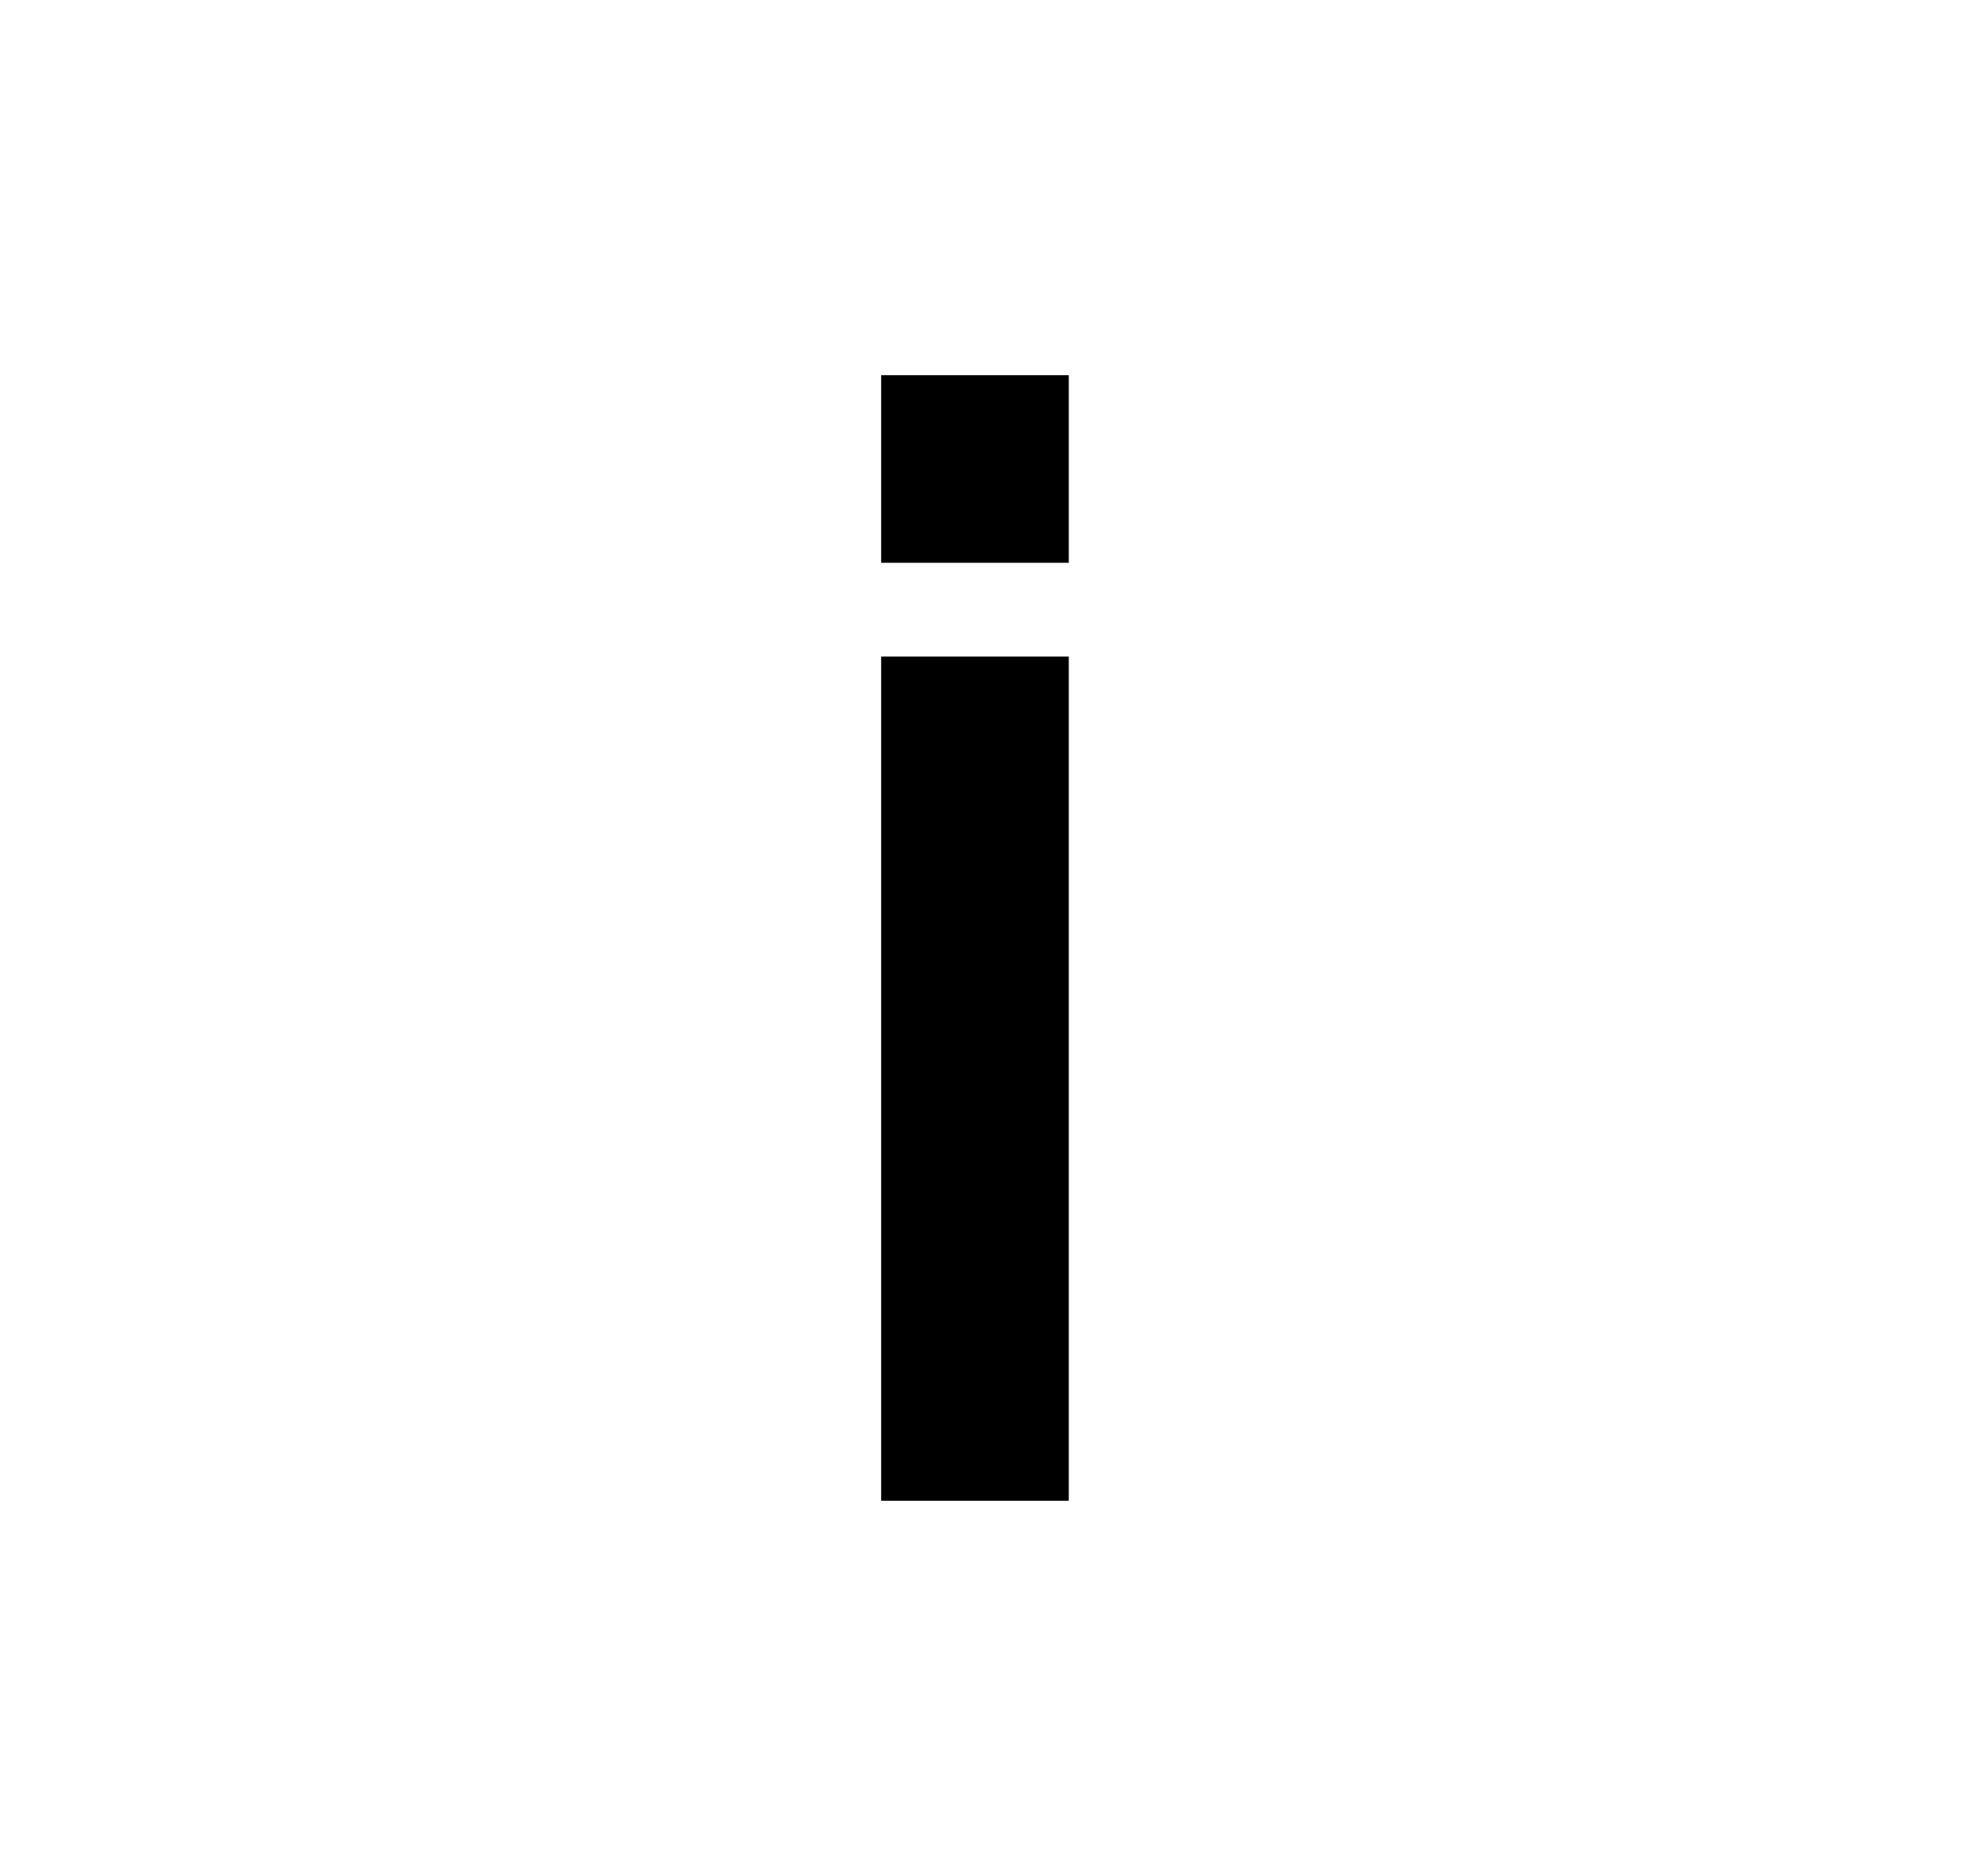
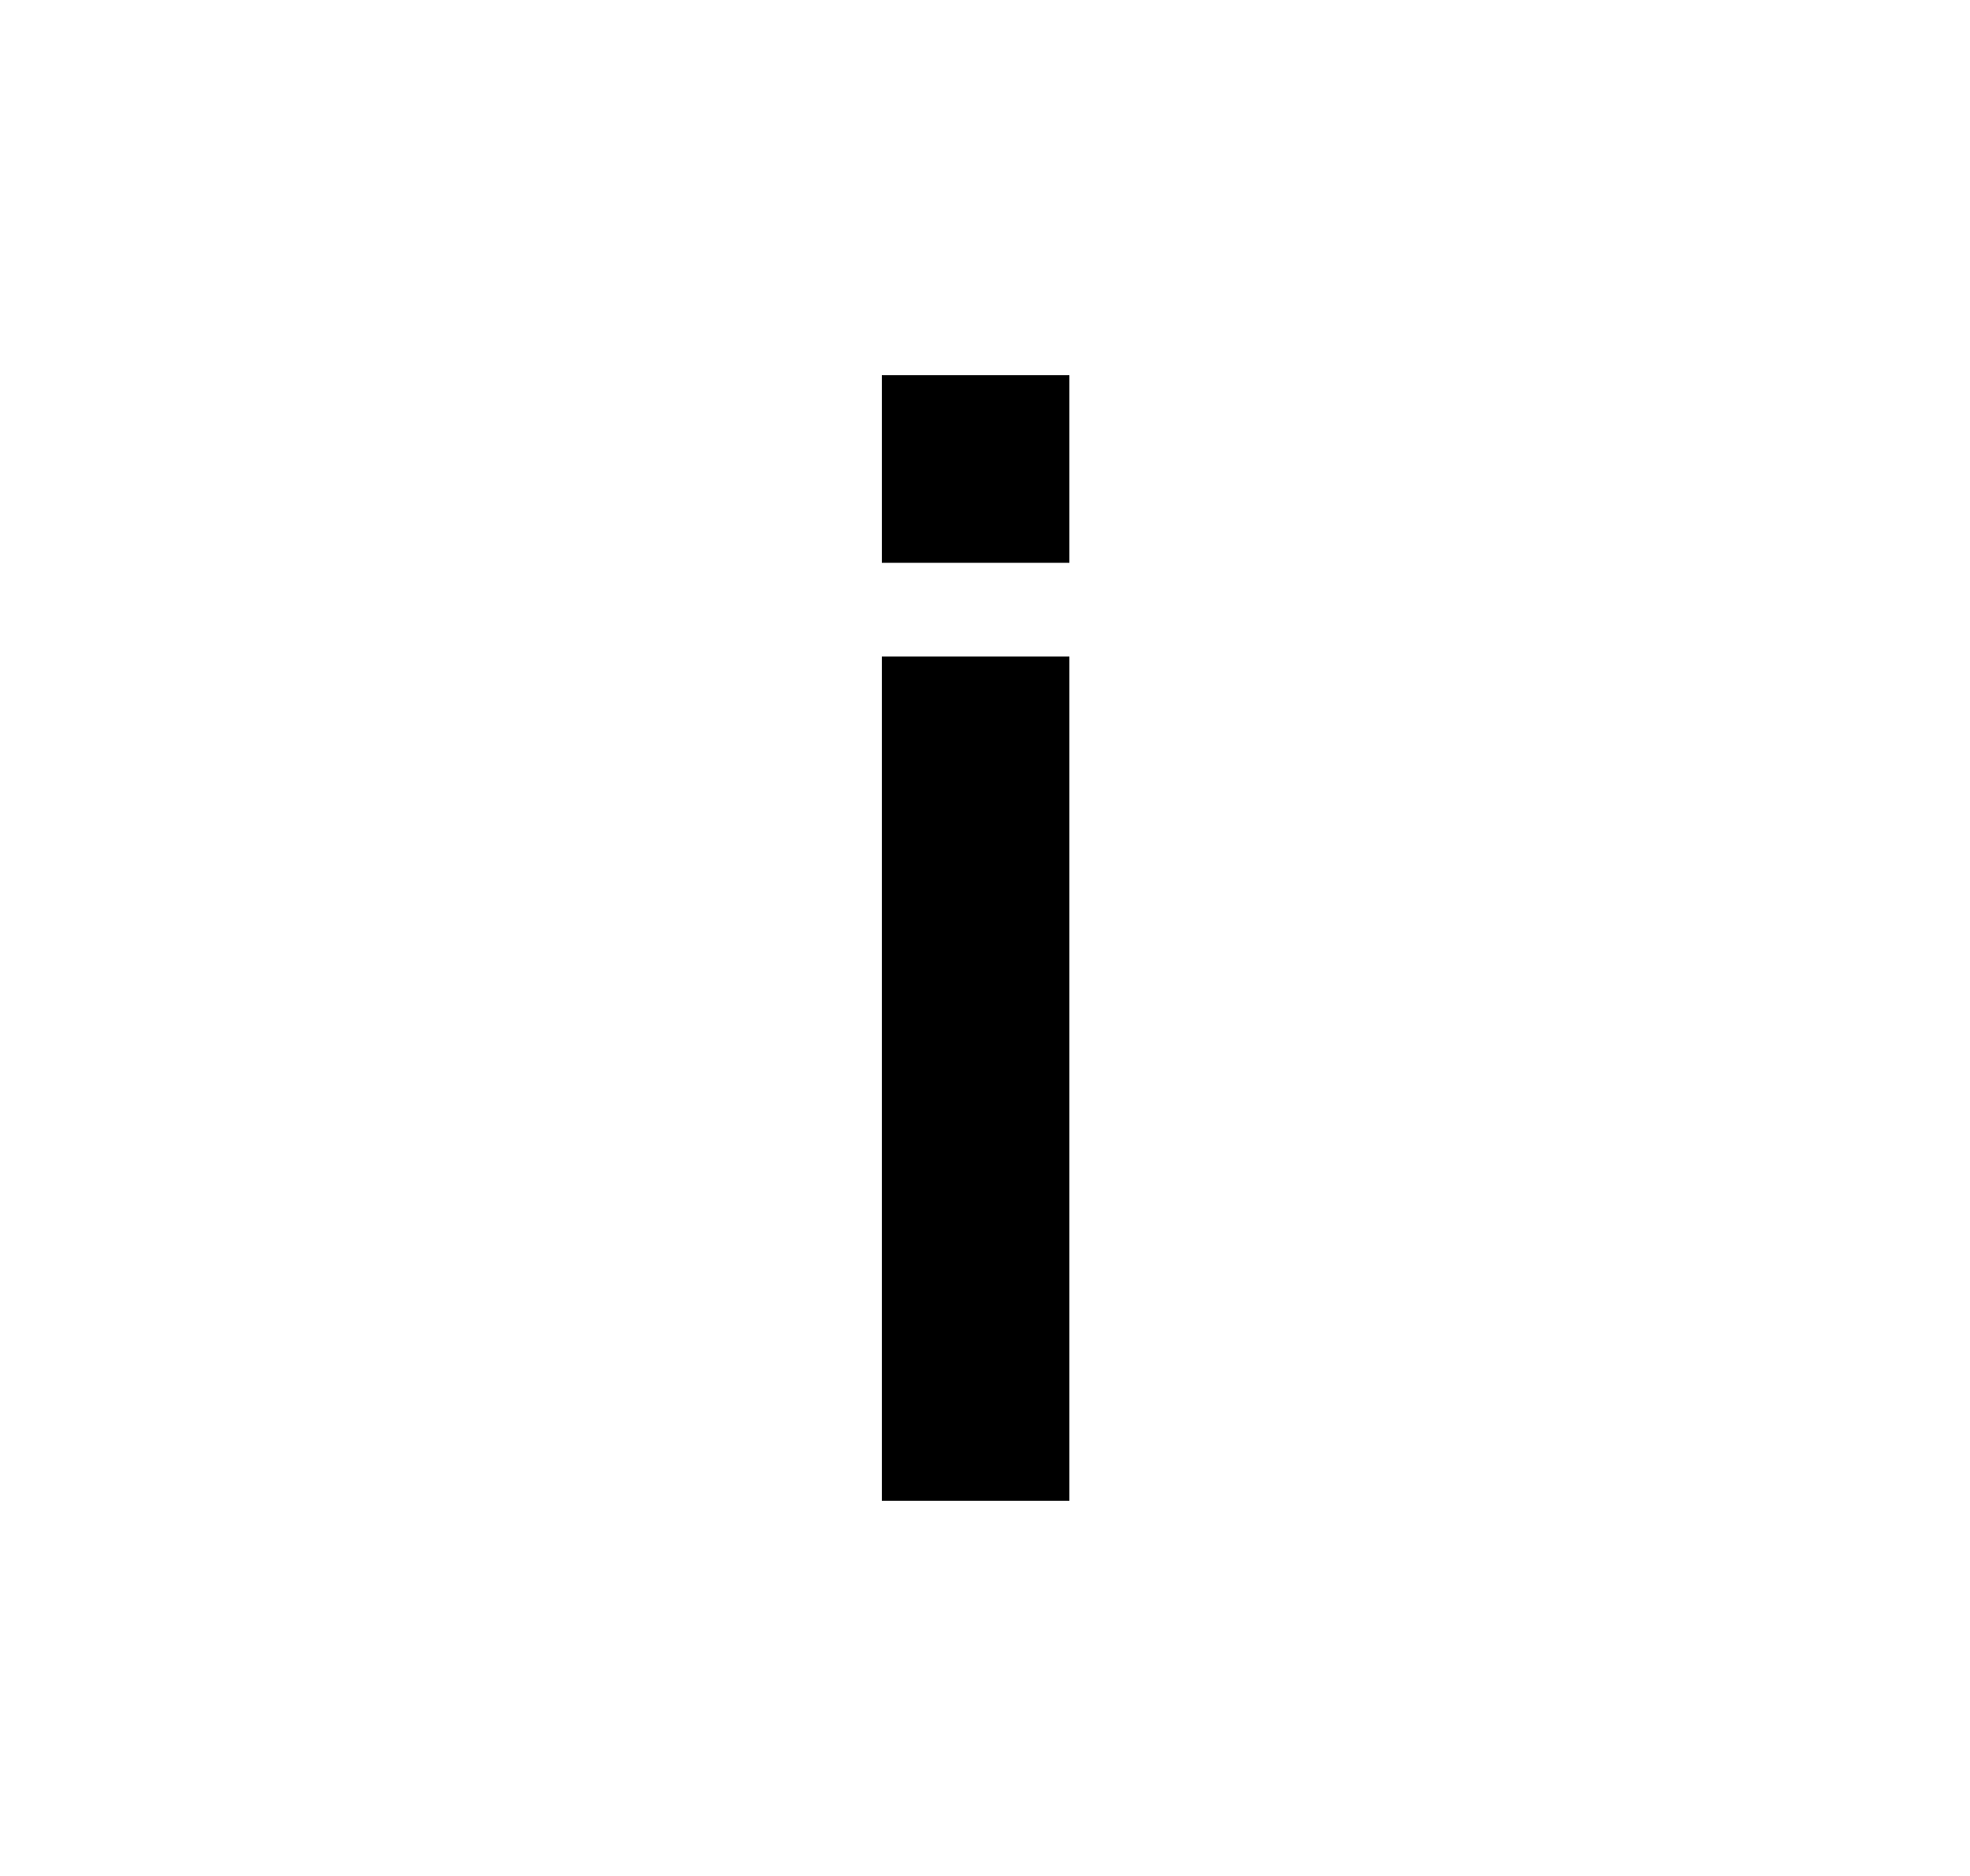
- <svg xmlns="http://www.w3.org/2000/svg" width="21" height="20" viewBox="0 0 21 20" fill="none">
-   <path fill-rule="evenodd" clip-rule="evenodd" d="M9.393 4H11.393V6H9.393V4ZM11.393 16H9.393V7H11.393V16Z" fill="black" />
+ <svg xmlns="http://www.w3.org/2000/svg" width="21" height="20" fill="none">
+   <path fill-rule="evenodd" clip-rule="evenodd" d="M9.4 4h2v2h-2V4Zm2 12h-2V7h2v9Z" fill="#000" />
</svg>
